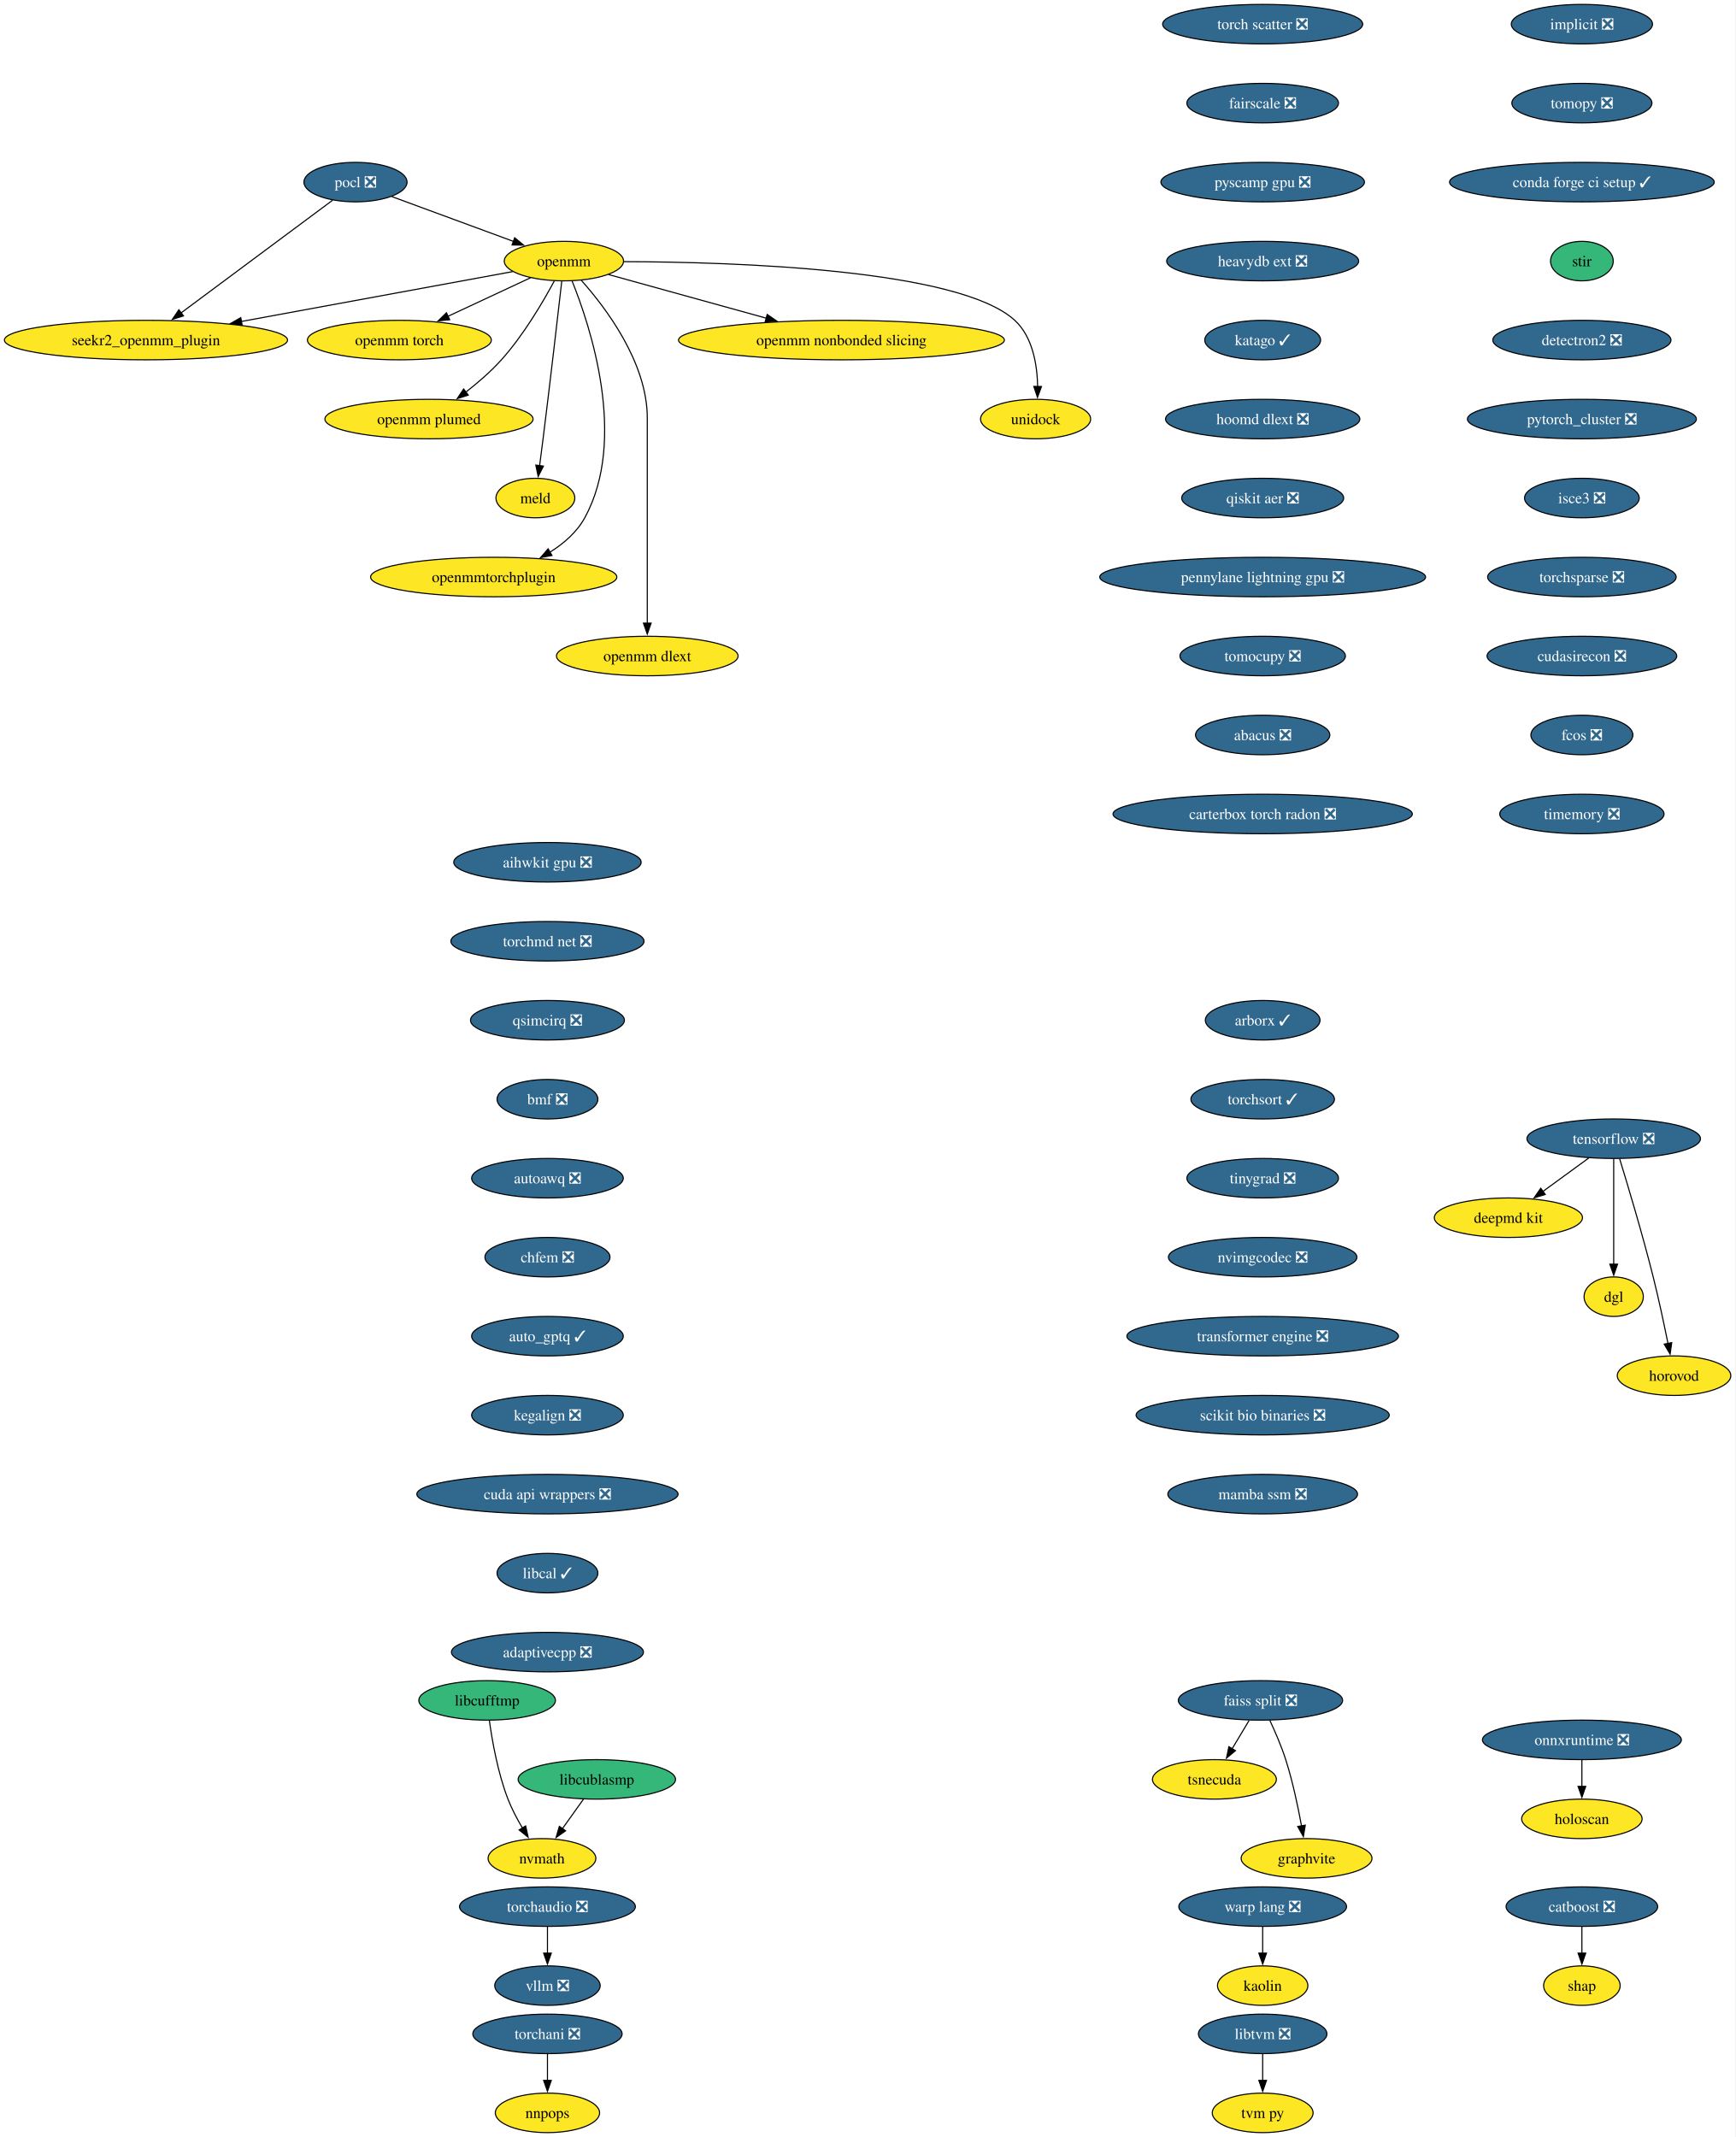
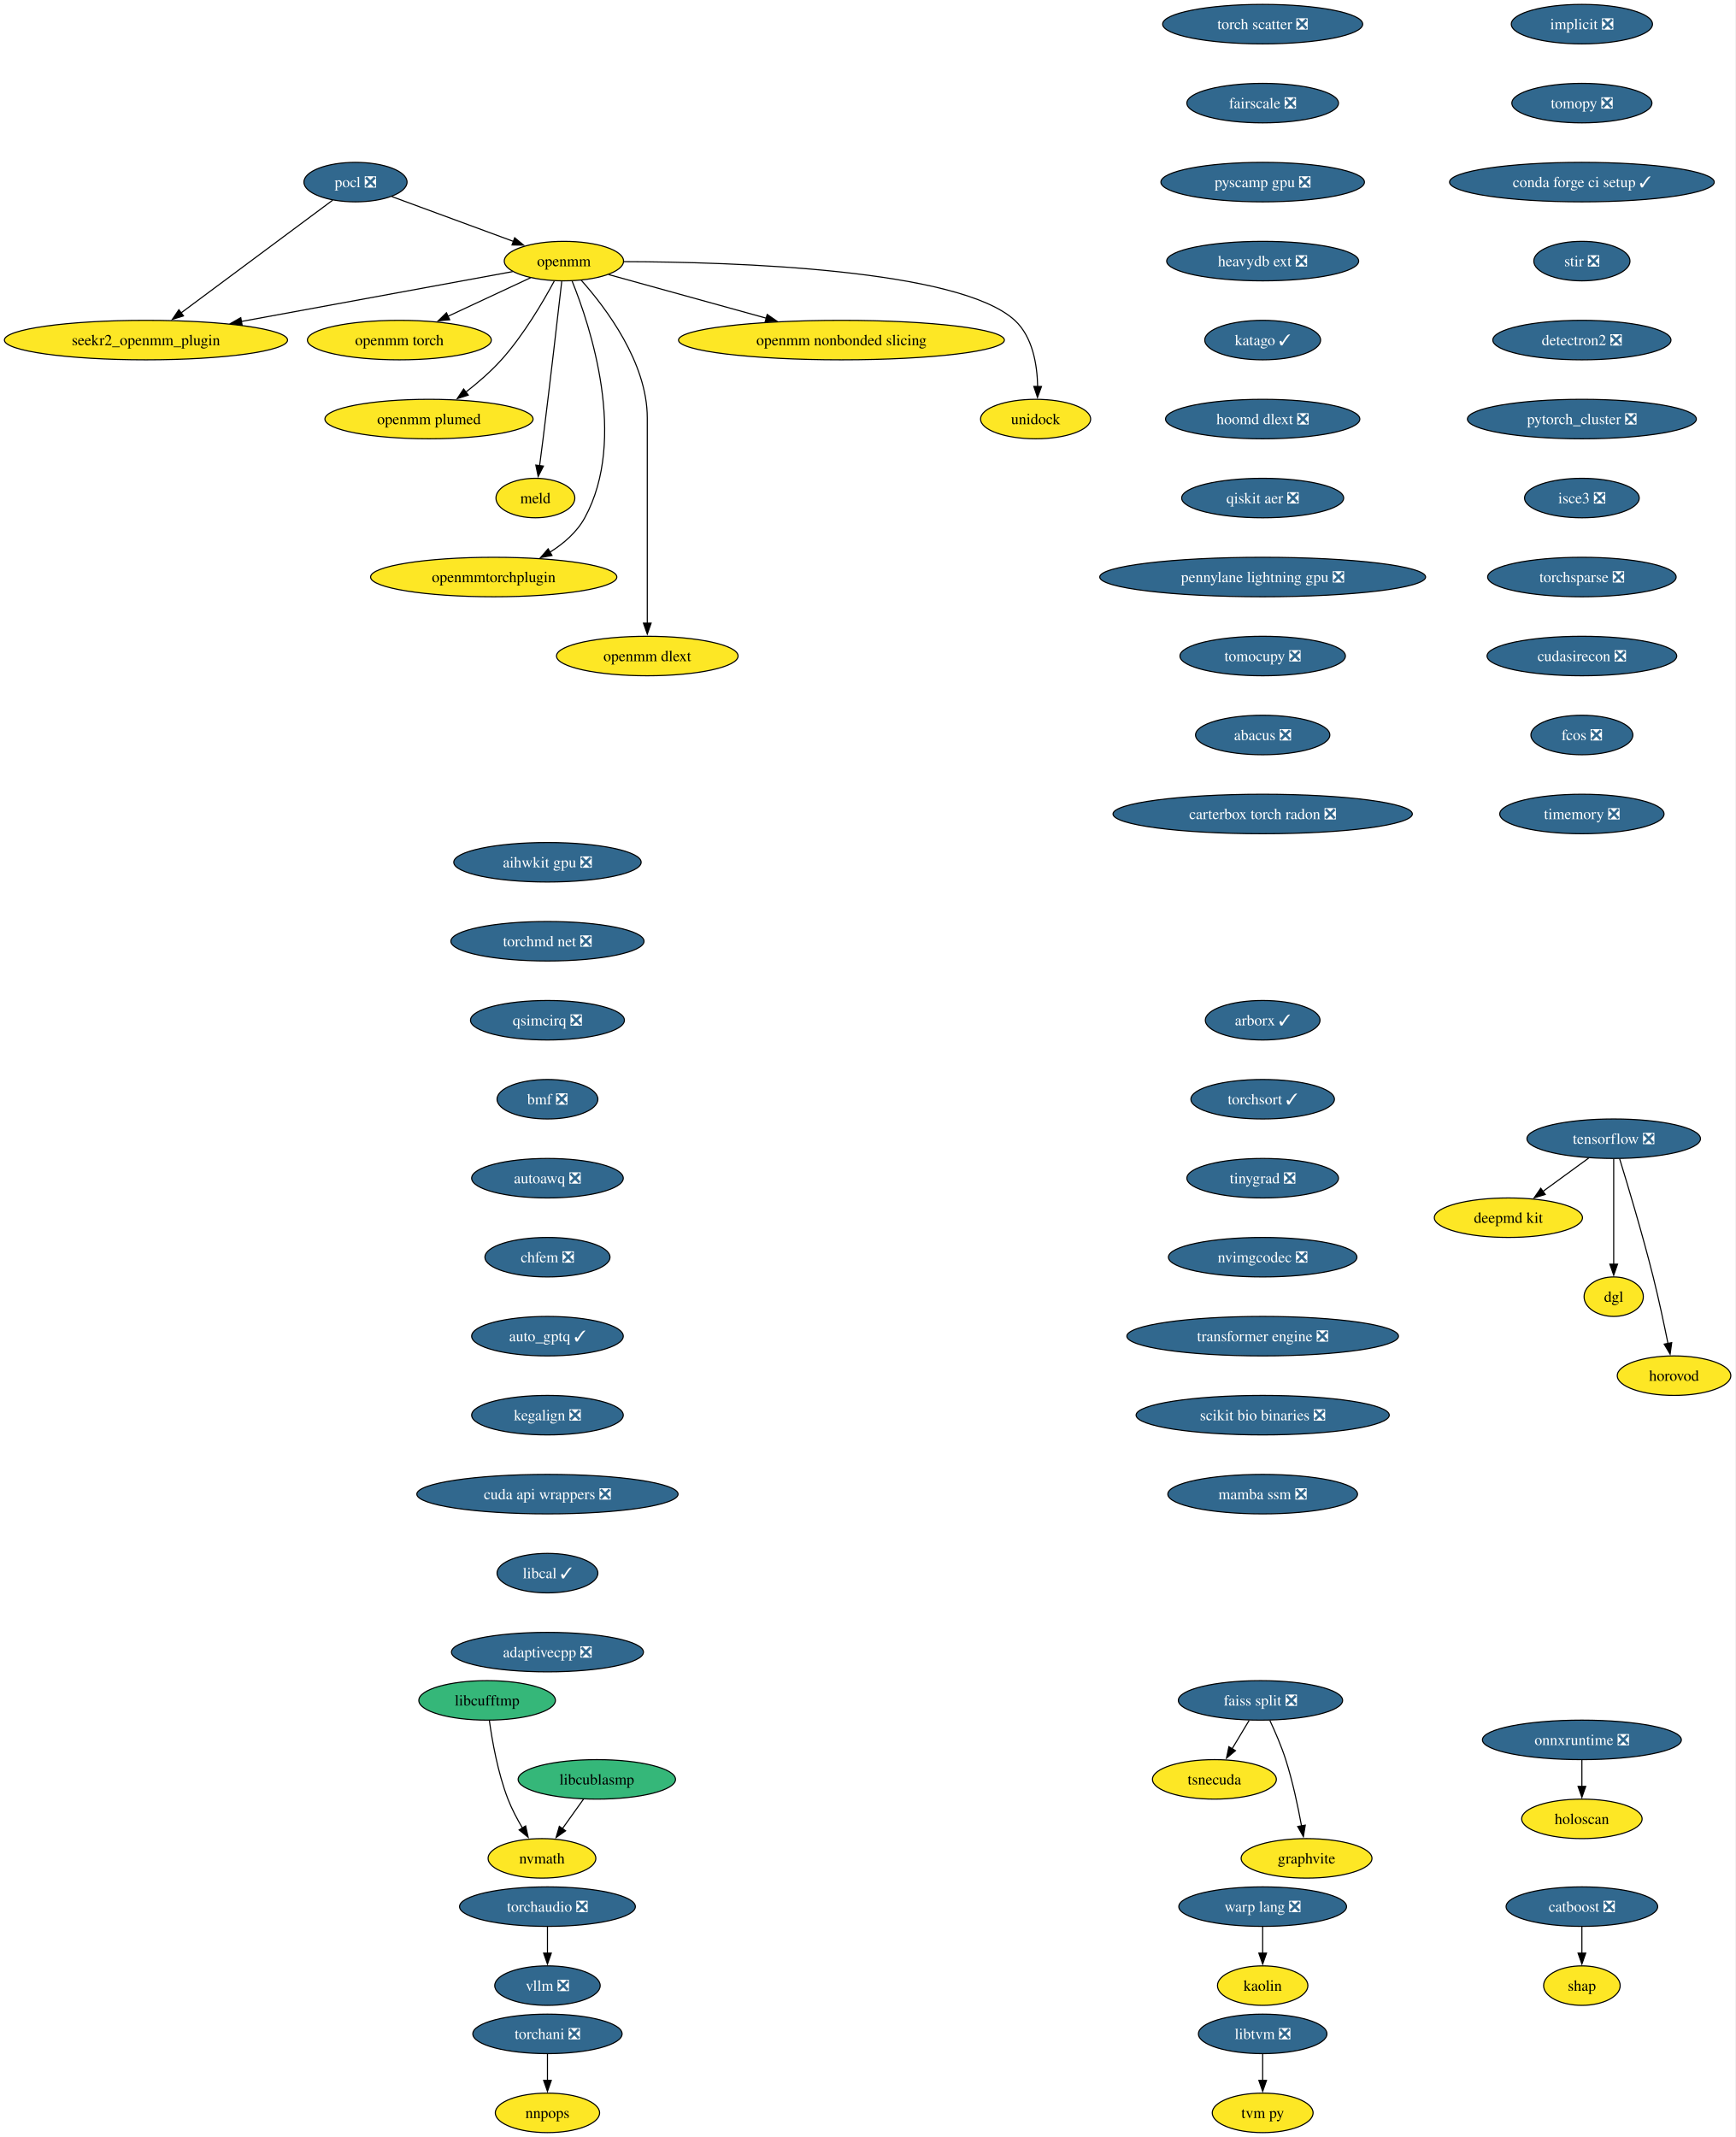
<svg xmlns="http://www.w3.org/2000/svg" xmlns:xlink="http://www.w3.org/1999/xlink" width="1582pt" height="1948pt" viewBox="0.00 0.00 1582.00 1948.00">
  <g id="graph0" class="graph" transform="scale(1 1) rotate(0) translate(4 1944)">
    <polygon fill="white" stroke="none" points="-4,4 -4,-1944 1577.81,-1944 1577.81,4 -4,4" />
    <g id="node1" class="node">
      <g id="a_node1">
        <a xlink:href="https://github.com/conda-forge/implicit-feedstock/pull/109" xlink:title="implicit ❎">
          <ellipse fill="#31688e" stroke="black" cx="1438.07" cy="-1922" rx="64.36" ry="18" />
          <text xml:space="preserve" text-anchor="middle" x="1438.07" y="-1917.33" font-family="Times,serif" font-size="14.00" fill="white">implicit ❎</text>
        </a>
      </g>
    </g>
    <g id="node2" class="node">
      <g id="a_node2">
        <a xlink:href="https://github.com/conda-forge/tomopy-feedstock/pull/84" xlink:title="tomopy ❎">
          <ellipse fill="#31688e" stroke="black" cx="1438.07" cy="-1850" rx="63.84" ry="18" />
          <text xml:space="preserve" text-anchor="middle" x="1438.07" y="-1845.33" font-family="Times,serif" font-size="14.00" fill="white">tomopy ❎</text>
        </a>
      </g>
    </g>
    <g id="node13" class="node">
      <g id="a_node13">
        <a xlink:href="https://github.com/conda-forge/conda-forge-ci-setup-feedstock/pull/393" xlink:title="conda forge ci setup ✓">
          <ellipse fill="#31688e" stroke="black" cx="1438.07" cy="-1778" rx="120.65" ry="18" />
          <text xml:space="preserve" text-anchor="middle" x="1438.07" y="-1773.33" font-family="Times,serif" font-size="14.00" fill="white">conda forge ci setup ✓</text>
        </a>
      </g>
    </g>
    <g id="node3" class="node">
      <g id="a_node3">
        <a xlink:href="https://github.com/conda-forge/pocl-feedstock/pull/110" xlink:title="pocl ❎">
          <ellipse fill="#31688e" stroke="black" cx="320.07" cy="-1778" rx="47" ry="18" />
          <text xml:space="preserve" text-anchor="middle" x="320.07" y="-1773.33" font-family="Times,serif" font-size="14.00" fill="white">pocl ❎</text>
        </a>
      </g>
    </g>
    <g id="node4" class="node">
      <g id="a_node4">
        <a xlink:href="https://github.com/conda-forge/openmm-feedstock" xlink:title="openmm">
          <ellipse fill="#fde725" stroke="black" cx="510.07" cy="-1706" rx="54.36" ry="18" />
          <text xml:space="preserve" text-anchor="middle" x="510.07" y="-1701.33" font-family="Times,serif" font-size="14.00">openmm</text>
        </a>
      </g>
    </g>
    <g id="edge2" class="edge">
      <path fill="none" stroke="black" d="M353.17,-1764.81C383.87,-1753.5 429.84,-1736.56 464.1,-1723.94" />
      <polygon fill="black" stroke="black" points="465.19,-1727.27 473.36,-1720.53 462.77,-1720.7 465.19,-1727.27" />
    </g>
    <g id="node5" class="node">
      <g id="a_node5">
        <a xlink:href="https://github.com/conda-forge/seekr2_openmm_plugin-feedstock" xlink:title="seekr2_openmm_plugin">
          <ellipse fill="#fde725" stroke="black" cx="129.07" cy="-1634" rx="129.07" ry="18" />
          <text xml:space="preserve" text-anchor="middle" x="129.07" y="-1629.33" font-family="Times,serif" font-size="14.00">seekr2_openmm_plugin</text>
        </a>
      </g>
    </g>
    <g id="edge3" class="edge">
      <path fill="none" stroke="black" d="M299.27,-1761.53C265.88,-1736.71 200.11,-1687.81 160.83,-1658.61" />
      <polygon fill="black" stroke="black" points="163.25,-1656.05 153.13,-1652.89 159.07,-1661.66 163.25,-1656.05" />
    </g>
    <g id="edge4" class="edge">
      <path fill="none" stroke="black" d="M463.35,-1696.42C401.9,-1685.13 292.71,-1665.06 215.88,-1650.95" />
      <polygon fill="black" stroke="black" points="216.74,-1647.55 206.28,-1649.18 215.48,-1654.43 216.74,-1647.55" />
    </g>
    <g id="node6" class="node">
      <g id="a_node6">
        <a xlink:href="https://github.com/conda-forge/openmm-torch-feedstock" xlink:title="openmm torch">
          <ellipse fill="#fde725" stroke="black" cx="360.07" cy="-1634" rx="83.83" ry="18" />
          <text xml:space="preserve" text-anchor="middle" x="360.07" y="-1629.33" font-family="Times,serif" font-size="14.00">openmm torch</text>
        </a>
      </g>
    </g>
    <g id="edge5" class="edge">
      <path fill="none" stroke="black" d="M479.72,-1690.83C458.09,-1680.74 428.68,-1667.02 404.43,-1655.7" />
      <polygon fill="black" stroke="black" points="405.96,-1652.55 395.42,-1651.49 403,-1658.89 405.96,-1652.55" />
    </g>
    <g id="node7" class="node">
      <g id="a_node7">
        <a xlink:href="https://github.com/conda-forge/openmm-plumed-feedstock" xlink:title="openmm plumed">
          <ellipse fill="#fde725" stroke="black" cx="387.07" cy="-1562" rx="94.88" ry="18" />
          <text xml:space="preserve" text-anchor="middle" x="387.07" y="-1557.33" font-family="Times,serif" font-size="14.00">openmm plumed</text>
        </a>
      </g>
    </g>
    <g id="edge6" class="edge">
      <path fill="none" stroke="black" d="M501.26,-1687.79C491.14,-1668.98 473.31,-1638.52 453.07,-1616 443.48,-1605.32 431.6,-1595.08 420.58,-1586.49" />
      <polygon fill="black" stroke="black" points="422.88,-1583.85 412.8,-1580.61 418.66,-1589.43 422.88,-1583.85" />
    </g>
    <g id="node8" class="node">
      <g id="a_node8">
        <a xlink:href="https://github.com/conda-forge/meld-feedstock" xlink:title="meld">
          <ellipse fill="#fde725" stroke="black" cx="484.07" cy="-1490" rx="35.95" ry="18" />
          <text xml:space="preserve" text-anchor="middle" x="484.07" y="-1485.33" font-family="Times,serif" font-size="14.00">meld</text>
        </a>
      </g>
    </g>
    <g id="edge7" class="edge">
      <path fill="none" stroke="black" d="M508.1,-1687.6C504.73,-1658.06 497.6,-1596.23 491.07,-1544 490.08,-1536.05 488.96,-1527.43 487.91,-1519.51" />
      <polygon fill="black" stroke="black" points="491.39,-1519.13 486.6,-1509.68 484.45,-1520.05 491.39,-1519.13" />
    </g>
    <g id="node9" class="node">
      <g id="a_node9">
        <a xlink:href="https://github.com/conda-forge/openmmtorchplugin-feedstock" xlink:title="openmmtorchplugin">
          <ellipse fill="#fde725" stroke="black" cx="446.07" cy="-1418" rx="112.24" ry="18" />
          <text xml:space="preserve" text-anchor="middle" x="446.07" y="-1413.33" font-family="Times,serif" font-size="14.00">openmmtorchplugin</text>
        </a>
      </g>
    </g>
    <g id="edge8" class="edge">
      <path fill="none" stroke="black" d="M517.51,-1687.87C533.86,-1647.4 568.47,-1543.9 529.07,-1472 521.87,-1458.86 509.87,-1448.5 497.2,-1440.56" />
      <polygon fill="black" stroke="black" points="499.18,-1437.66 488.76,-1435.71 495.69,-1443.73 499.18,-1437.66" />
    </g>
    <g id="node10" class="node">
      <g id="a_node10">
        <a xlink:href="https://github.com/conda-forge/openmm-dlext-feedstock" xlink:title="openmm dlext">
          <ellipse fill="#fde725" stroke="black" cx="586.07" cy="-1346" rx="82.77" ry="18" />
          <text xml:space="preserve" text-anchor="middle" x="586.07" y="-1341.33" font-family="Times,serif" font-size="14.00">openmm dlext</text>
        </a>
      </g>
    </g>
    <g id="edge9" class="edge">
      <path fill="none" stroke="black" d="M525.82,-1688.61C548.08,-1663.64 586.07,-1613.61 586.07,-1563 586.07,-1563 586.07,-1563 586.07,-1489 586.07,-1449.74 586.07,-1404.38 586.07,-1375.69" />
      <polygon fill="black" stroke="black" points="589.57,-1376 586.07,-1366 582.57,-1376 589.57,-1376" />
    </g>
    <g id="node11" class="node">
      <g id="a_node11">
        <a xlink:href="https://github.com/conda-forge/openmm-nonbonded-slicing-feedstock" xlink:title="openmm nonbonded slicing">
          <ellipse fill="#fde725" stroke="black" cx="763.07" cy="-1634" rx="148.54" ry="18" />
          <text xml:space="preserve" text-anchor="middle" x="763.07" y="-1629.33" font-family="Times,serif" font-size="14.00">openmm nonbonded slicing</text>
        </a>
      </g>
    </g>
    <g id="edge10" class="edge">
      <path fill="none" stroke="black" d="M550.72,-1693.75C589.43,-1683.04 648.46,-1666.71 694.46,-1653.98" />
      <polygon fill="black" stroke="black" points="695.39,-1657.36 704.1,-1651.32 693.52,-1650.61 695.39,-1657.36" />
    </g>
    <g id="node12" class="node">
      <g id="a_node12">
        <a xlink:href="https://github.com/conda-forge/unidock-feedstock" xlink:title="unidock">
          <ellipse fill="#fde725" stroke="black" cx="940.07" cy="-1562" rx="50.16" ry="18" />
          <text xml:space="preserve" text-anchor="middle" x="940.07" y="-1557.33" font-family="Times,serif" font-size="14.00">unidock</text>
        </a>
      </g>
    </g>
    <g id="edge11" class="edge">
      <path fill="none" stroke="black" d="M564.77,-1705.49C664.48,-1705.21 870.27,-1698.79 921.07,-1652 937.43,-1636.93 941.54,-1611.52 941.93,-1591.7" />
      <polygon fill="black" stroke="black" points="945.43,-1591.69 941.79,-1581.74 938.43,-1591.79 945.43,-1591.69" />
    </g>
    <g id="node18" class="node">
      <g id="a_node18">
-         <a xlink:href="https://github.com/conda-forge/stir-feedstock" xlink:title="stir">
-           <ellipse fill="#35b779" stroke="black" cx="1438.07" cy="-1706" rx="28.59" ry="18" />
-           <text xml:space="preserve" text-anchor="middle" x="1438.07" y="-1701.33" font-family="Times,serif" font-size="14.00">stir</text>
+         <a xlink:href="https://github.com/conda-forge/stir-feedstock/pull/137" xlink:title="stir ❎">
+           <ellipse fill="#31688e" stroke="black" cx="1438.07" cy="-1706" rx="43.84" ry="18" />
+           <text xml:space="preserve" text-anchor="middle" x="1438.07" y="-1701.33" font-family="Times,serif" font-size="14.00" fill="white">stir ❎</text>
        </a>
      </g>
    </g>
    <g id="node14" class="node">
      <g id="a_node14">
        <a xlink:href="https://github.com/conda-forge/tensorflow-feedstock/pull/450" xlink:title="tensorflow ❎">
          <ellipse fill="#31688e" stroke="black" cx="1467.07" cy="-906" rx="79.09" ry="18" />
          <text xml:space="preserve" text-anchor="middle" x="1467.07" y="-901.33" font-family="Times,serif" font-size="14.00" fill="white">tensorflow ❎</text>
        </a>
      </g>
    </g>
    <g id="node15" class="node">
      <g id="a_node15">
        <a xlink:href="https://github.com/conda-forge/deepmd-kit-feedstock" xlink:title="deepmd kit">
          <ellipse fill="#fde725" stroke="black" cx="1371.07" cy="-834" rx="67.52" ry="18" />
          <text xml:space="preserve" text-anchor="middle" x="1371.07" y="-829.33" font-family="Times,serif" font-size="14.00">deepmd kit</text>
        </a>
      </g>
    </g>
    <g id="edge13" class="edge">
      <path fill="none" stroke="black" d="M1444.32,-888.41C1431.8,-879.28 1416.07,-867.81 1402.4,-857.84" />
      <polygon fill="black" stroke="black" points="1404.69,-855.18 1394.55,-852.12 1400.57,-860.84 1404.69,-855.18" />
    </g>
    <g id="node16" class="node">
      <g id="a_node16">
        <a xlink:href="https://github.com/conda-forge/dgl-feedstock" xlink:title="dgl">
          <ellipse fill="#fde725" stroke="black" cx="1467.07" cy="-762" rx="27.01" ry="18" />
          <text xml:space="preserve" text-anchor="middle" x="1467.07" y="-757.33" font-family="Times,serif" font-size="14.00">dgl</text>
        </a>
      </g>
    </g>
    <g id="edge14" class="edge">
      <path fill="none" stroke="black" d="M1467.07,-887.59C1467.07,-863.61 1467.07,-820.14 1467.07,-791.42" />
      <polygon fill="black" stroke="black" points="1470.57,-791.62 1467.07,-781.62 1463.57,-791.62 1470.57,-791.62" />
    </g>
    <g id="node17" class="node">
      <g id="a_node17">
        <a xlink:href="https://github.com/conda-forge/horovod-feedstock" xlink:title="horovod">
          <ellipse fill="#fde725" stroke="black" cx="1522.07" cy="-690" rx="51.74" ry="18" />
          <text xml:space="preserve" text-anchor="middle" x="1522.07" y="-685.33" font-family="Times,serif" font-size="14.00">horovod</text>
        </a>
      </g>
    </g>
    <g id="edge15" class="edge">
      <path fill="none" stroke="black" d="M1472.47,-887.71C1479.87,-863.69 1493.36,-818.78 1503.07,-780 1508.12,-759.83 1513,-736.87 1516.55,-719.32" />
      <polygon fill="black" stroke="black" points="1519.96,-720.12 1518.49,-709.63 1513.1,-718.75 1519.96,-720.12" />
    </g>
    <g id="node21" class="node">
      <g id="a_node21">
        <a xlink:href="https://github.com/conda-forge/detectron2-feedstock/pull/52" xlink:title="detectron2 ❎">
          <ellipse fill="#31688e" stroke="black" cx="1438.07" cy="-1634" rx="81.2" ry="18" />
          <text xml:space="preserve" text-anchor="middle" x="1438.07" y="-1629.33" font-family="Times,serif" font-size="14.00" fill="white">detectron2 ❎</text>
        </a>
      </g>
    </g>
    <g id="node19" class="node">
      <g id="a_node19">
        <a xlink:href="https://github.com/conda-forge/catboost-feedstock/pull/142" xlink:title="catboost ❎">
          <ellipse fill="#31688e" stroke="black" cx="1438.07" cy="-206" rx="69.1" ry="18" />
          <text xml:space="preserve" text-anchor="middle" x="1438.07" y="-201.33" font-family="Times,serif" font-size="14.00" fill="white">catboost ❎</text>
        </a>
      </g>
    </g>
    <g id="node20" class="node">
      <g id="a_node20">
        <a xlink:href="https://github.com/conda-forge/shap-feedstock" xlink:title="shap">
          <ellipse fill="#fde725" stroke="black" cx="1438.07" cy="-134" rx="34.9" ry="18" />
          <text xml:space="preserve" text-anchor="middle" x="1438.07" y="-129.32" font-family="Times,serif" font-size="14.00">shap</text>
        </a>
      </g>
    </g>
    <g id="edge17" class="edge">
      <path fill="none" stroke="black" d="M1438.07,-187.7C1438.07,-180.41 1438.07,-171.73 1438.07,-163.54" />
      <polygon fill="black" stroke="black" points="1441.57,-163.62 1438.07,-153.62 1434.57,-163.62 1441.57,-163.62" />
    </g>
    <g id="node22" class="node">
      <g id="a_node22">
        <a xlink:href="https://github.com/conda-forge/pytorch_cluster-feedstock/pull/62" xlink:title="pytorch_cluster ❎">
          <ellipse fill="#31688e" stroke="black" cx="1438.07" cy="-1562" rx="104.35" ry="18" />
          <text xml:space="preserve" text-anchor="middle" x="1438.07" y="-1557.33" font-family="Times,serif" font-size="14.00" fill="white">pytorch_cluster ❎</text>
        </a>
      </g>
    </g>
    <g id="node26" class="node">
      <g id="a_node26">
        <a xlink:href="https://github.com/conda-forge/isce3-feedstock/pull/92" xlink:title="isce3 ❎">
          <ellipse fill="#31688e" stroke="black" cx="1438.07" cy="-1490" rx="52.26" ry="18" />
          <text xml:space="preserve" text-anchor="middle" x="1438.07" y="-1485.33" font-family="Times,serif" font-size="14.00" fill="white">isce3 ❎</text>
        </a>
      </g>
    </g>
    <g id="node23" class="node">
      <g id="a_node23">
        <a xlink:href="https://github.com/conda-forge/faiss-split-feedstock/pull/90" xlink:title="faiss split ❎">
          <ellipse fill="#31688e" stroke="black" cx="1145.07" cy="-394" rx="74.88" ry="18" />
          <text xml:space="preserve" text-anchor="middle" x="1145.07" y="-389.32" font-family="Times,serif" font-size="14.00" fill="white">faiss split ❎</text>
        </a>
      </g>
    </g>
    <g id="node24" class="node">
      <g id="a_node24">
        <a xlink:href="https://github.com/conda-forge/tsnecuda-feedstock" xlink:title="tsnecuda">
          <ellipse fill="#fde725" stroke="black" cx="1103.07" cy="-322" rx="56.47" ry="18" />
          <text xml:space="preserve" text-anchor="middle" x="1103.07" y="-317.32" font-family="Times,serif" font-size="14.00">tsnecuda</text>
        </a>
      </g>
    </g>
    <g id="edge20" class="edge">
      <path fill="none" stroke="black" d="M1134.69,-375.7C1130.01,-367.9 1124.38,-358.51 1119.17,-349.83" />
      <polygon fill="black" stroke="black" points="1122.26,-348.18 1114.11,-341.4 1116.26,-351.78 1122.26,-348.18" />
    </g>
    <g id="node25" class="node">
      <g id="a_node25">
        <a xlink:href="https://github.com/conda-forge/graphvite-feedstock" xlink:title="graphvite">
          <ellipse fill="#fde725" stroke="black" cx="1187.07" cy="-250" rx="59.63" ry="18" />
          <text xml:space="preserve" text-anchor="middle" x="1187.07" y="-245.32" font-family="Times,serif" font-size="14.00">graphvite</text>
        </a>
      </g>
    </g>
    <g id="edge21" class="edge">
      <path fill="none" stroke="black" d="M1153.64,-375.67C1158.41,-365.48 1164.16,-352.23 1168.07,-340 1174.41,-320.19 1179.26,-297.23 1182.47,-279.59" />
      <polygon fill="black" stroke="black" points="1185.9,-280.27 1184.17,-269.82 1179,-279.07 1185.9,-280.27" />
    </g>
    <g id="node31" class="node">
      <g id="a_node31">
        <a xlink:href="https://github.com/conda-forge/torchsparse-feedstock/pull/41" xlink:title="torchsparse ❎">
          <ellipse fill="#31688e" stroke="black" cx="1438.07" cy="-1418" rx="85.93" ry="18" />
          <text xml:space="preserve" text-anchor="middle" x="1438.07" y="-1413.33" font-family="Times,serif" font-size="14.00" fill="white">torchsparse ❎</text>
        </a>
      </g>
    </g>
    <g id="node27" class="node">
      <g id="a_node27">
        <a xlink:href="https://github.com/conda-forge/libtvm-feedstock/pull/42" xlink:title="libtvm ❎">
          <ellipse fill="#31688e" stroke="black" cx="1147.07" cy="-90" rx="58.57" ry="18" />
          <text xml:space="preserve" text-anchor="middle" x="1147.07" y="-85.33" font-family="Times,serif" font-size="14.00" fill="white">libtvm ❎</text>
        </a>
      </g>
    </g>
    <g id="node28" class="node">
      <g id="a_node28">
        <a xlink:href="https://github.com/conda-forge/tvm-py-feedstock" xlink:title="tvm py">
          <ellipse fill="#fde725" stroke="black" cx="1147.07" cy="-18" rx="45.95" ry="18" />
          <text xml:space="preserve" text-anchor="middle" x="1147.07" y="-13.32" font-family="Times,serif" font-size="14.00">tvm py</text>
        </a>
      </g>
    </g>
    <g id="edge23" class="edge">
      <path fill="none" stroke="black" d="M1147.07,-71.7C1147.07,-64.41 1147.07,-55.73 1147.07,-47.54" />
      <polygon fill="black" stroke="black" points="1150.57,-47.62 1147.07,-37.62 1143.57,-47.62 1150.57,-47.62" />
    </g>
    <g id="node29" class="node">
      <g id="a_node29">
        <a xlink:href="https://github.com/conda-forge/torchani-feedstock/pull/48" xlink:title="torchani ❎">
          <ellipse fill="#31688e" stroke="black" cx="495.07" cy="-90" rx="68.04" ry="18" />
          <text xml:space="preserve" text-anchor="middle" x="495.07" y="-85.33" font-family="Times,serif" font-size="14.00" fill="white">torchani ❎</text>
        </a>
      </g>
    </g>
    <g id="node30" class="node">
      <g id="a_node30">
        <a xlink:href="https://github.com/conda-forge/nnpops-feedstock" xlink:title="nnpops">
          <ellipse fill="#fde725" stroke="black" cx="495.07" cy="-18" rx="47.53" ry="18" />
          <text xml:space="preserve" text-anchor="middle" x="495.07" y="-13.32" font-family="Times,serif" font-size="14.00">nnpops</text>
        </a>
      </g>
    </g>
    <g id="edge24" class="edge">
      <path fill="none" stroke="black" d="M495.07,-71.7C495.07,-64.41 495.07,-55.73 495.07,-47.54" />
      <polygon fill="black" stroke="black" points="498.57,-47.62 495.07,-37.62 491.57,-47.62 498.57,-47.62" />
    </g>
    <g id="node34" class="node">
      <g id="a_node34">
        <a xlink:href="https://github.com/conda-forge/cudasirecon-feedstock/pull/31" xlink:title="cudasirecon ❎">
          <ellipse fill="#31688e" stroke="black" cx="1438.07" cy="-1346" rx="86.46" ry="18" />
          <text xml:space="preserve" text-anchor="middle" x="1438.07" y="-1341.33" font-family="Times,serif" font-size="14.00" fill="white">cudasirecon ❎</text>
        </a>
      </g>
    </g>
    <g id="node32" class="node">
      <g id="a_node32">
        <a xlink:href="https://github.com/conda-forge/onnxruntime-feedstock/pull/151" xlink:title="onnxruntime ❎">
          <ellipse fill="#31688e" stroke="black" cx="1438.07" cy="-358" rx="90.67" ry="18" />
          <text xml:space="preserve" text-anchor="middle" x="1438.07" y="-353.32" font-family="Times,serif" font-size="14.00" fill="white">onnxruntime ❎</text>
        </a>
      </g>
    </g>
    <g id="node33" class="node">
      <g id="a_node33">
        <a xlink:href="https://github.com/conda-forge/holoscan-feedstock" xlink:title="holoscan">
          <ellipse fill="#fde725" stroke="black" cx="1438.07" cy="-286" rx="54.89" ry="18" />
          <text xml:space="preserve" text-anchor="middle" x="1438.07" y="-281.32" font-family="Times,serif" font-size="14.00">holoscan</text>
        </a>
      </g>
    </g>
    <g id="edge26" class="edge">
      <path fill="none" stroke="black" d="M1438.07,-339.7C1438.07,-332.41 1438.07,-323.73 1438.07,-315.54" />
      <polygon fill="black" stroke="black" points="1441.57,-315.62 1438.07,-305.62 1434.57,-315.62 1441.57,-315.62" />
    </g>
    <g id="node35" class="node">
      <g id="a_node35">
        <a xlink:href="https://github.com/conda-forge/fcos-feedstock/pull/26" xlink:title="fcos ❎">
          <ellipse fill="#31688e" stroke="black" cx="1438.07" cy="-1274" rx="46.47" ry="18" />
          <text xml:space="preserve" text-anchor="middle" x="1438.07" y="-1269.33" font-family="Times,serif" font-size="14.00" fill="white">fcos ❎</text>
        </a>
      </g>
    </g>
    <g id="node36" class="node">
      <g id="a_node36">
        <a xlink:href="https://github.com/conda-forge/timemory-feedstock/pull/23" xlink:title="timemory ❎">
          <ellipse fill="#31688e" stroke="black" cx="1438.07" cy="-1202" rx="74.88" ry="18" />
          <text xml:space="preserve" text-anchor="middle" x="1438.07" y="-1197.33" font-family="Times,serif" font-size="14.00" fill="white">timemory ❎</text>
        </a>
      </g>
    </g>
    <g id="node37" class="node">
      <g id="a_node37">
        <a xlink:href="https://github.com/conda-forge/torch-scatter-feedstock/pull/41" xlink:title="torch scatter ❎">
          <ellipse fill="#31688e" stroke="black" cx="1147.07" cy="-1922" rx="91.19" ry="18" />
          <text xml:space="preserve" text-anchor="middle" x="1147.07" y="-1917.33" font-family="Times,serif" font-size="14.00" fill="white">torch scatter ❎</text>
        </a>
      </g>
    </g>
    <g id="node38" class="node">
      <g id="a_node38">
        <a xlink:href="https://github.com/conda-forge/fairscale-feedstock/pull/41" xlink:title="fairscale ❎">
          <ellipse fill="#31688e" stroke="black" cx="1147.07" cy="-1850" rx="69.1" ry="18" />
          <text xml:space="preserve" text-anchor="middle" x="1147.07" y="-1845.33" font-family="Times,serif" font-size="14.00" fill="white">fairscale ❎</text>
        </a>
      </g>
    </g>
    <g id="node40" class="node">
      <g id="a_node40">
        <a xlink:href="https://github.com/conda-forge/pyscamp-gpu-feedstock/pull/16" xlink:title="pyscamp gpu ❎">
          <ellipse fill="#31688e" stroke="black" cx="1147.07" cy="-1778" rx="92.77" ry="18" />
          <text xml:space="preserve" text-anchor="middle" x="1147.07" y="-1773.33" font-family="Times,serif" font-size="14.00" fill="white">pyscamp gpu ❎</text>
        </a>
      </g>
    </g>
    <g id="node39" class="node">
      <g id="a_node39">
        <a xlink:href="https://github.com/conda-forge/kaolin-feedstock" xlink:title="kaolin">
          <ellipse fill="#fde725" stroke="black" cx="1147.07" cy="-134" rx="41.21" ry="18" />
          <text xml:space="preserve" text-anchor="middle" x="1147.07" y="-129.32" font-family="Times,serif" font-size="14.00">kaolin</text>
        </a>
      </g>
    </g>
    <g id="node41" class="node">
      <g id="a_node41">
        <a xlink:href="https://github.com/conda-forge/heavydb-ext-feedstock/pull/90" xlink:title="heavydb ext ❎">
          <ellipse fill="#31688e" stroke="black" cx="1147.07" cy="-1706" rx="87.51" ry="18" />
          <text xml:space="preserve" text-anchor="middle" x="1147.07" y="-1701.33" font-family="Times,serif" font-size="14.00" fill="white">heavydb ext ❎</text>
        </a>
      </g>
    </g>
    <g id="node42" class="node">
      <g id="a_node42">
        <a xlink:href="https://github.com/conda-forge/katago-feedstock/pull/26" xlink:title="katago ✓">
          <ellipse fill="#31688e" stroke="black" cx="1147.07" cy="-1634" rx="52.79" ry="18" />
          <text xml:space="preserve" text-anchor="middle" x="1147.07" y="-1629.33" font-family="Times,serif" font-size="14.00" fill="white">katago ✓</text>
        </a>
      </g>
    </g>
    <g id="node43" class="node">
      <g id="a_node43">
        <a xlink:href="https://github.com/conda-forge/hoomd-dlext-feedstock/pull/18" xlink:title="hoomd dlext ❎">
          <ellipse fill="#31688e" stroke="black" cx="1147.07" cy="-1562" rx="88.56" ry="18" />
          <text xml:space="preserve" text-anchor="middle" x="1147.07" y="-1557.33" font-family="Times,serif" font-size="14.00" fill="white">hoomd dlext ❎</text>
        </a>
      </g>
    </g>
    <g id="node44" class="node">
      <g id="a_node44">
        <a xlink:href="https://github.com/conda-forge/qiskit-aer-feedstock/pull/59" xlink:title="qiskit aer ❎">
          <ellipse fill="#31688e" stroke="black" cx="1147.07" cy="-1490" rx="73.83" ry="18" />
          <text xml:space="preserve" text-anchor="middle" x="1147.07" y="-1485.33" font-family="Times,serif" font-size="14.00" fill="white">qiskit aer ❎</text>
        </a>
      </g>
    </g>
    <g id="node45" class="node">
      <g id="a_node45">
        <a xlink:href="https://github.com/conda-forge/pennylane-lightning-gpu-feedstock/pull/28" xlink:title="pennylane lightning gpu ❎">
          <ellipse fill="#31688e" stroke="black" cx="1147.07" cy="-1418" rx="148.54" ry="18" />
          <text xml:space="preserve" text-anchor="middle" x="1147.07" y="-1413.33" font-family="Times,serif" font-size="14.00" fill="white">pennylane lightning gpu ❎</text>
        </a>
      </g>
    </g>
    <g id="node46" class="node">
      <g id="a_node46">
        <a xlink:href="https://github.com/conda-forge/tomocupy-feedstock/pull/32" xlink:title="tomocupy ❎">
          <ellipse fill="#31688e" stroke="black" cx="1147.07" cy="-1346" rx="75.41" ry="18" />
          <text xml:space="preserve" text-anchor="middle" x="1147.07" y="-1341.33" font-family="Times,serif" font-size="14.00" fill="white">tomocupy ❎</text>
        </a>
      </g>
    </g>
    <g id="node47" class="node">
      <g id="a_node47">
        <a xlink:href="https://github.com/conda-forge/abacus-feedstock/pull/64" xlink:title="abacus ❎">
          <ellipse fill="#31688e" stroke="black" cx="1147.07" cy="-1274" rx="61.2" ry="18" />
          <text xml:space="preserve" text-anchor="middle" x="1147.07" y="-1269.33" font-family="Times,serif" font-size="14.00" fill="white">abacus ❎</text>
        </a>
      </g>
    </g>
    <g id="node48" class="node">
      <g id="a_node48">
        <a xlink:href="https://github.com/conda-forge/carterbox-torch-radon-feedstock/pull/19" xlink:title="carterbox torch radon ❎">
          <ellipse fill="#31688e" stroke="black" cx="1147.07" cy="-1202" rx="136.44" ry="18" />
          <text xml:space="preserve" text-anchor="middle" x="1147.07" y="-1197.33" font-family="Times,serif" font-size="14.00" fill="white">carterbox torch radon ❎</text>
        </a>
      </g>
    </g>
    <g id="node49" class="node">
      <g id="a_node49">
        <a xlink:href="https://github.com/conda-forge/aihwkit-gpu-feedstock/pull/27" xlink:title="aihwkit gpu ❎">
          <ellipse fill="#31688e" stroke="black" cx="495.07" cy="-1158" rx="85.41" ry="18" />
          <text xml:space="preserve" text-anchor="middle" x="495.07" y="-1153.33" font-family="Times,serif" font-size="14.00" fill="white">aihwkit gpu ❎</text>
        </a>
      </g>
    </g>
    <g id="node50" class="node">
      <g id="a_node50">
        <a xlink:href="https://github.com/conda-forge/torchmd-net-feedstock/pull/63" xlink:title="torchmd net ❎">
          <ellipse fill="#31688e" stroke="black" cx="495.07" cy="-1086" rx="88.04" ry="18" />
          <text xml:space="preserve" text-anchor="middle" x="495.07" y="-1081.33" font-family="Times,serif" font-size="14.00" fill="white">torchmd net ❎</text>
        </a>
      </g>
    </g>
    <g id="node51" class="node">
      <g id="a_node51">
        <a xlink:href="https://github.com/conda-forge/qsimcirq-feedstock/pull/31" xlink:title="qsimcirq ❎">
          <ellipse fill="#31688e" stroke="black" cx="495.07" cy="-1014" rx="70.15" ry="18" />
          <text xml:space="preserve" text-anchor="middle" x="495.07" y="-1009.33" font-family="Times,serif" font-size="14.00" fill="white">qsimcirq ❎</text>
        </a>
      </g>
    </g>
    <g id="node52" class="node">
      <g id="a_node52">
        <a xlink:href="https://github.com/conda-forge/bmf-feedstock/pull/39" xlink:title="bmf ❎">
          <ellipse fill="#31688e" stroke="black" cx="495.07" cy="-942" rx="45.95" ry="18" />
          <text xml:space="preserve" text-anchor="middle" x="495.07" y="-937.33" font-family="Times,serif" font-size="14.00" fill="white">bmf ❎</text>
        </a>
      </g>
    </g>
    <g id="node54" class="node">
      <g id="a_node54">
        <a xlink:href="https://github.com/conda-forge/autoawq-feedstock/pull/32" xlink:title="autoawq ❎">
          <ellipse fill="#31688e" stroke="black" cx="495.07" cy="-870" rx="69.1" ry="18" />
          <text xml:space="preserve" text-anchor="middle" x="495.07" y="-865.33" font-family="Times,serif" font-size="14.00" fill="white">autoawq ❎</text>
        </a>
      </g>
    </g>
    <g id="node53" class="node">
      <g id="a_node53">
        <a xlink:href="https://github.com/conda-forge/warp-lang-feedstock/pull/60" xlink:title="warp lang ❎">
          <ellipse fill="#31688e" stroke="black" cx="1147.07" cy="-206" rx="76.46" ry="18" />
          <text xml:space="preserve" text-anchor="middle" x="1147.07" y="-201.33" font-family="Times,serif" font-size="14.00" fill="white">warp lang ❎</text>
        </a>
      </g>
    </g>
    <g id="edge43" class="edge">
      <path fill="none" stroke="black" d="M1147.07,-187.7C1147.07,-180.41 1147.07,-171.73 1147.07,-163.54" />
      <polygon fill="black" stroke="black" points="1150.57,-163.62 1147.07,-153.62 1143.57,-163.62 1150.57,-163.62" />
    </g>
    <g id="node55" class="node">
      <g id="a_node55">
        <a xlink:href="https://github.com/conda-forge/chfem-feedstock/pull/9" xlink:title="chfem ❎">
          <ellipse fill="#31688e" stroke="black" cx="495.07" cy="-798" rx="57" ry="18" />
          <text xml:space="preserve" text-anchor="middle" x="495.07" y="-793.33" font-family="Times,serif" font-size="14.00" fill="white">chfem ❎</text>
        </a>
      </g>
    </g>
    <g id="node56" class="node">
      <g id="a_node56">
        <a xlink:href="https://github.com/conda-forge/auto_gptq-feedstock/pull/17" xlink:title="auto_gptq ✓">
          <ellipse fill="#31688e" stroke="black" cx="495.07" cy="-726" rx="69.1" ry="18" />
          <text xml:space="preserve" text-anchor="middle" x="495.07" y="-721.33" font-family="Times,serif" font-size="14.00" fill="white">auto_gptq ✓</text>
        </a>
      </g>
    </g>
    <g id="node57" class="node">
      <g id="a_node57">
        <a xlink:href="https://github.com/conda-forge/kegalign-feedstock/pull/4" xlink:title="kegalign ❎">
          <ellipse fill="#31688e" stroke="black" cx="495.07" cy="-654" rx="69.1" ry="18" />
          <text xml:space="preserve" text-anchor="middle" x="495.07" y="-649.33" font-family="Times,serif" font-size="14.00" fill="white">kegalign ❎</text>
        </a>
      </g>
    </g>
    <g id="node59" class="node">
      <g id="a_node59">
        <a xlink:href="https://github.com/conda-forge/cuda-api-wrappers-feedstock/pull/3" xlink:title="cuda api wrappers ❎">
          <ellipse fill="#31688e" stroke="black" cx="495.07" cy="-582" rx="119.08" ry="18" />
          <text xml:space="preserve" text-anchor="middle" x="495.07" y="-577.33" font-family="Times,serif" font-size="14.00" fill="white">cuda api wrappers ❎</text>
        </a>
      </g>
    </g>
    <g id="node58" class="node">
      <g id="a_node58">
        <a xlink:href="https://github.com/conda-forge/nvmath-feedstock" xlink:title="nvmath">
          <ellipse fill="#fde725" stroke="black" cx="490.07" cy="-250" rx="49.1" ry="18" />
          <text xml:space="preserve" text-anchor="middle" x="490.07" y="-245.32" font-family="Times,serif" font-size="14.00">nvmath</text>
        </a>
      </g>
    </g>
    <g id="node60" class="node">
      <g id="a_node60">
        <a xlink:href="https://github.com/conda-forge/libcal-feedstock/pull/9" xlink:title="libcal ✓">
          <ellipse fill="#31688e" stroke="black" cx="495.07" cy="-510" rx="45.95" ry="18" />
          <text xml:space="preserve" text-anchor="middle" x="495.07" y="-505.32" font-family="Times,serif" font-size="14.00" fill="white">libcal ✓</text>
        </a>
      </g>
    </g>
    <g id="node61" class="node">
      <g id="a_node61">
        <a xlink:href="https://github.com/conda-forge/adaptivecpp-feedstock/pull/24" xlink:title="adaptivecpp ❎">
          <ellipse fill="#31688e" stroke="black" cx="495.07" cy="-438" rx="87.51" ry="18" />
          <text xml:space="preserve" text-anchor="middle" x="495.07" y="-433.32" font-family="Times,serif" font-size="14.00" fill="white">adaptivecpp ❎</text>
        </a>
      </g>
    </g>
    <g id="node62" class="node">
      <g id="a_node62">
        <a xlink:href="https://github.com/conda-forge/libcublasmp-feedstock" xlink:title="libcublasmp">
          <ellipse fill="#35b779" stroke="black" cx="540.07" cy="-322" rx="71.73" ry="18" />
          <text xml:space="preserve" text-anchor="middle" x="540.07" y="-317.32" font-family="Times,serif" font-size="14.00">libcublasmp</text>
        </a>
      </g>
    </g>
    <g id="edge51" class="edge">
      <path fill="none" stroke="black" d="M527.97,-304.05C522.2,-295.97 515.16,-286.12 508.72,-277.11" />
      <polygon fill="black" stroke="black" points="511.6,-275.12 502.94,-269.02 505.91,-279.19 511.6,-275.12" />
    </g>
    <g id="node63" class="node">
      <g id="a_node63">
        <a xlink:href="https://github.com/conda-forge/torchaudio-feedstock/pull/34" xlink:title="torchaudio ❎">
          <ellipse fill="#31688e" stroke="black" cx="495.07" cy="-206" rx="80.14" ry="18" />
          <text xml:space="preserve" text-anchor="middle" x="495.07" y="-201.33" font-family="Times,serif" font-size="14.00" fill="white">torchaudio ❎</text>
        </a>
      </g>
    </g>
    <g id="node64" class="node">
      <g id="a_node64">
        <a xlink:href="https://github.com/conda-forge/vllm-feedstock/pull/5" xlink:title="vllm ❎">
          <ellipse fill="#31688e" stroke="black" cx="495.07" cy="-134" rx="48.05" ry="18" />
          <text xml:space="preserve" text-anchor="middle" x="495.07" y="-129.32" font-family="Times,serif" font-size="14.00" fill="white">vllm ❎</text>
        </a>
      </g>
    </g>
    <g id="edge52" class="edge">
      <path fill="none" stroke="black" d="M495.07,-187.7C495.07,-180.41 495.07,-171.73 495.07,-163.54" />
      <polygon fill="black" stroke="black" points="498.57,-163.62 495.07,-153.62 491.57,-163.62 498.57,-163.62" />
    </g>
    <g id="node65" class="node">
      <g id="a_node65">
        <a xlink:href="https://github.com/conda-forge/arborx-feedstock/pull/2" xlink:title="arborx ✓">
          <ellipse fill="#31688e" stroke="black" cx="1147.07" cy="-1014" rx="52.26" ry="18" />
          <text xml:space="preserve" text-anchor="middle" x="1147.07" y="-1009.33" font-family="Times,serif" font-size="14.00" fill="white">arborx ✓</text>
        </a>
      </g>
    </g>
    <g id="node66" class="node">
      <g id="a_node66">
        <a xlink:href="https://github.com/conda-forge/torchsort-feedstock/pull/9" xlink:title="torchsort ✓">
          <ellipse fill="#31688e" stroke="black" cx="1147.07" cy="-942" rx="65.41" ry="18" />
          <text xml:space="preserve" text-anchor="middle" x="1147.07" y="-937.33" font-family="Times,serif" font-size="14.00" fill="white">torchsort ✓</text>
        </a>
      </g>
    </g>
    <g id="node67" class="node">
      <g id="a_node67">
        <a xlink:href="https://github.com/conda-forge/tinygrad-feedstock/pull/5" xlink:title="tinygrad ❎">
          <ellipse fill="#31688e" stroke="black" cx="1147.07" cy="-870" rx="69.1" ry="18" />
          <text xml:space="preserve" text-anchor="middle" x="1147.07" y="-865.33" font-family="Times,serif" font-size="14.00" fill="white">tinygrad ❎</text>
        </a>
      </g>
    </g>
    <g id="node68" class="node">
      <g id="a_node68">
        <a xlink:href="https://github.com/conda-forge/nvimgcodec-feedstock/pull/6" xlink:title="nvimgcodec ❎">
          <ellipse fill="#31688e" stroke="black" cx="1147.07" cy="-798" rx="85.93" ry="18" />
          <text xml:space="preserve" text-anchor="middle" x="1147.07" y="-793.33" font-family="Times,serif" font-size="14.00" fill="white">nvimgcodec ❎</text>
        </a>
      </g>
    </g>
    <g id="node70" class="node">
      <g id="a_node70">
        <a xlink:href="https://github.com/conda-forge/transformer-engine-feedstock/pull/14" xlink:title="transformer engine ❎">
          <ellipse fill="#31688e" stroke="black" cx="1147.07" cy="-726" rx="123.81" ry="18" />
          <text xml:space="preserve" text-anchor="middle" x="1147.07" y="-721.33" font-family="Times,serif" font-size="14.00" fill="white">transformer engine ❎</text>
        </a>
      </g>
    </g>
    <g id="node69" class="node">
      <g id="a_node69">
        <a xlink:href="https://github.com/conda-forge/libcufftmp-feedstock" xlink:title="libcufftmp">
          <ellipse fill="#35b779" stroke="black" cx="440.07" cy="-394" rx="62.26" ry="18" />
          <text xml:space="preserve" text-anchor="middle" x="440.07" y="-389.32" font-family="Times,serif" font-size="14.00">libcufftmp</text>
        </a>
      </g>
    </g>
    <g id="edge56" class="edge">
      <path fill="none" stroke="black" d="M442.09,-375.8C444.61,-357.53 449.76,-328.01 459.07,-304 462.54,-295.05 467.4,-285.85 472.25,-277.67" />
      <polygon fill="black" stroke="black" points="475.18,-279.59 477.47,-269.24 469.23,-275.9 475.18,-279.59" />
    </g>
    <g id="node71" class="node">
      <g id="a_node71">
        <a xlink:href="https://github.com/conda-forge/scikit-bio-binaries-feedstock/pull/6" xlink:title="scikit bio binaries ❎">
          <ellipse fill="#31688e" stroke="black" cx="1147.07" cy="-654" rx="115.39" ry="18" />
          <text xml:space="preserve" text-anchor="middle" x="1147.07" y="-649.33" font-family="Times,serif" font-size="14.00" fill="white">scikit bio binaries ❎</text>
        </a>
      </g>
    </g>
    <g id="node72" class="node">
      <g id="a_node72">
        <a xlink:href="https://github.com/conda-forge/mamba-ssm-feedstock/pull/1" xlink:title="mamba ssm ❎">
          <ellipse fill="#31688e" stroke="black" cx="1147.07" cy="-582" rx="86.46" ry="18" />
          <text xml:space="preserve" text-anchor="middle" x="1147.07" y="-577.33" font-family="Times,serif" font-size="14.00" fill="white">mamba ssm ❎</text>
        </a>
      </g>
    </g>
  </g>
</svg>
